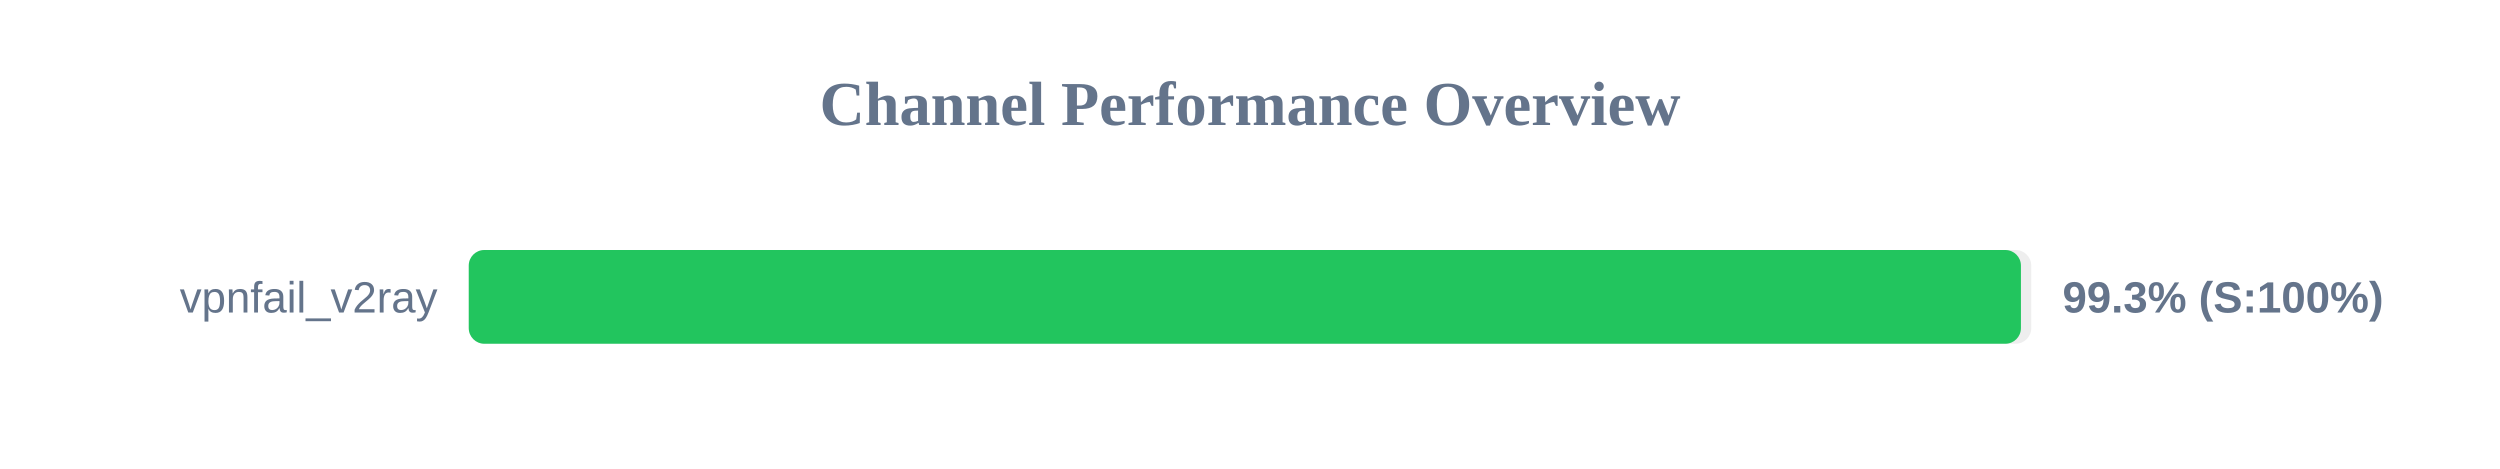
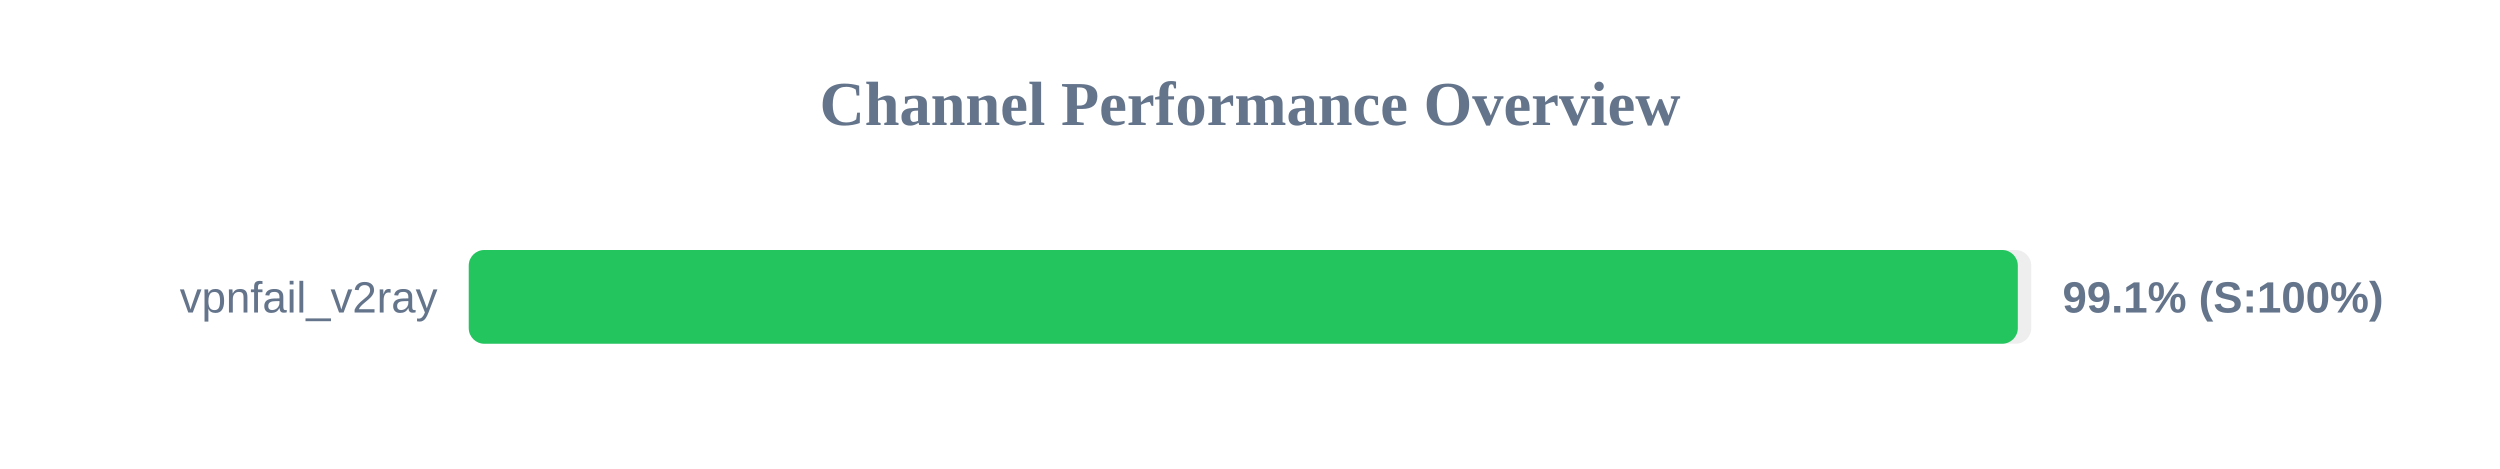
<svg xmlns="http://www.w3.org/2000/svg" width="800" height="150" version="1.1">
  <style>
        .row { font: 14px Arial; fill: #64748b; }
        .score { font: bold 14px Arial; fill: #64748b; }
    </style>
  <text x="400" y="40" text-anchor="middle" font-size="20px" font-weight="bold" fill="#64748b">Channel Performance Overview</text>
  <rect x="150" y="80" width="500" height="30" fill="#eee" rx="5" />
-   <rect x="150" y="80" width="496.7" height="30" fill="#22c55e" rx="5" />
+   <rect x="150" y="80" width="495.7" height="30" fill="#22c55e" rx="5" />
  <text x="140" y="100" text-anchor="end" class="row">vpnfail_v2ray</text>
-   <text x="660" y="100" text-anchor="start" class="score">99.3% (S:100%)</text>
+   <text x="660" y="100" text-anchor="start" class="score">99.1% (S:100%)</text>
</svg>
